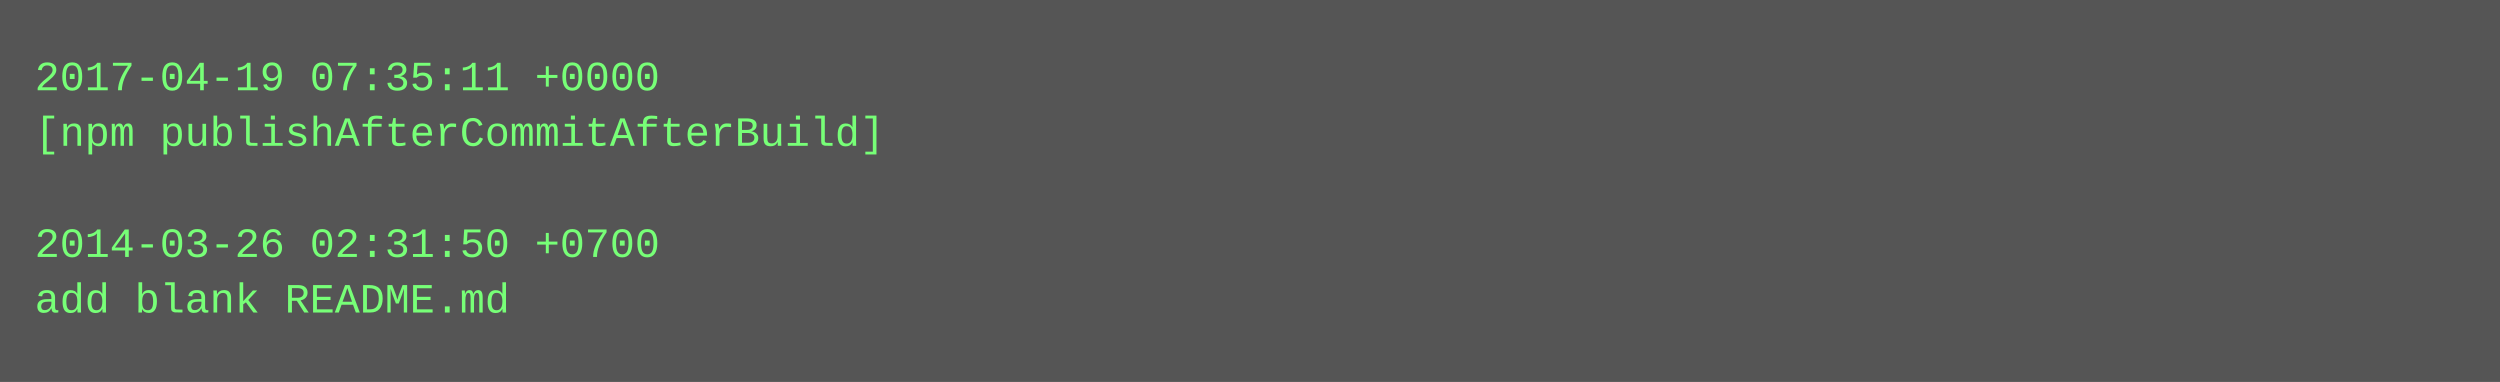
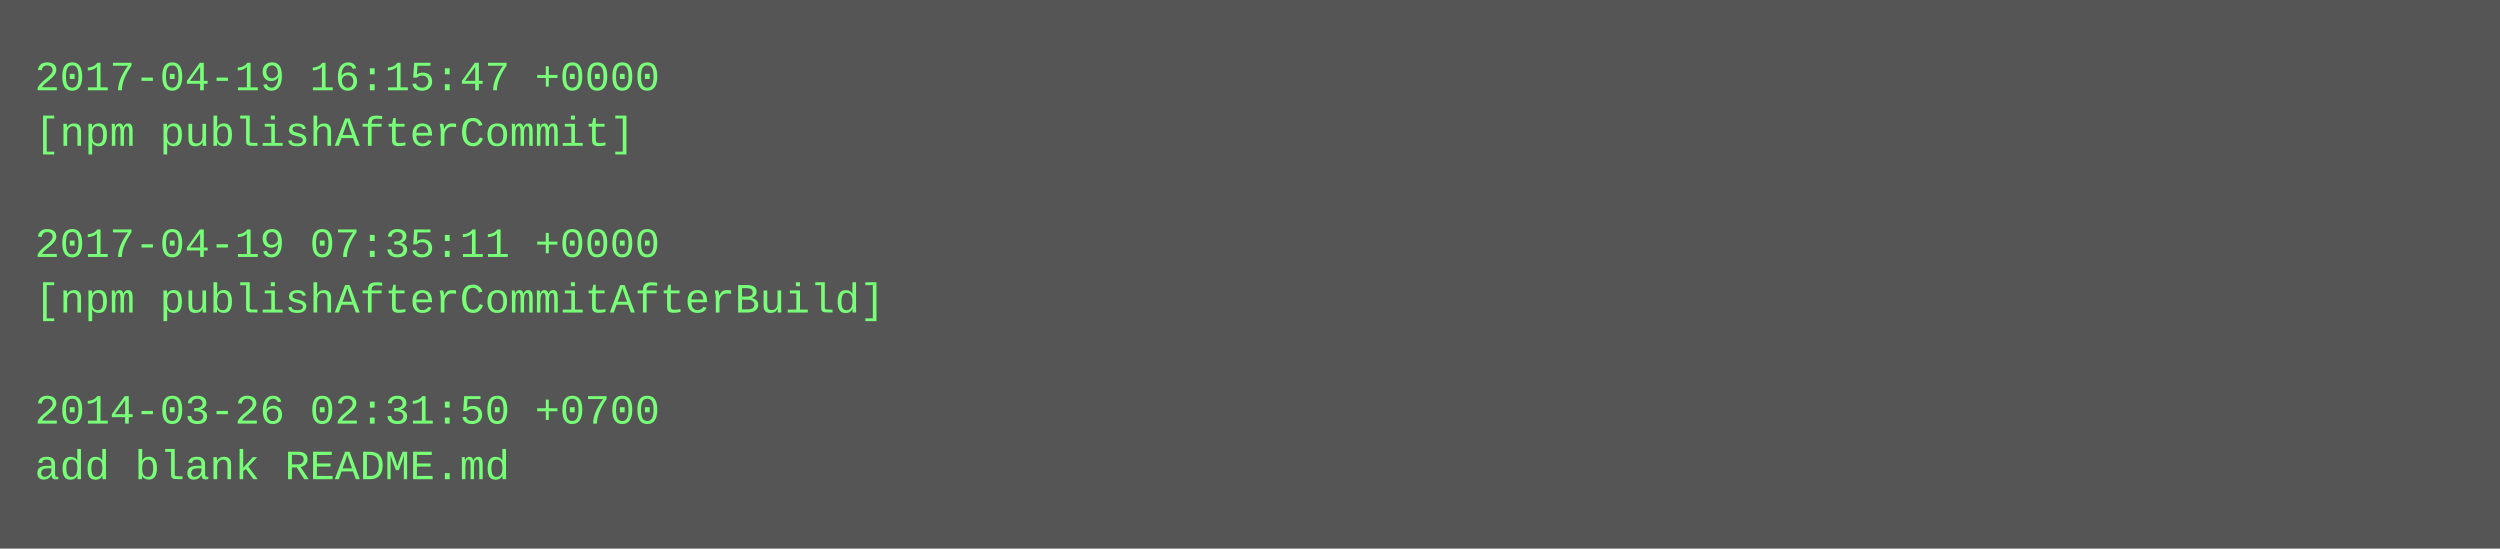
- <svg xmlns="http://www.w3.org/2000/svg" height="110" width="720">
-   <rect height="110" fill="#555" width="720" />
+ <svg xmlns="http://www.w3.org/2000/svg" height="158" width="720">
+   <rect height="158" fill="#555" width="720" />
  <text fill="#7f7" font-family="Courier New" font-size="12" xml:space="preserve">
-     <tspan x="10" y="26">2017-04-19 07:35:11 +0000</tspan>
-     <tspan x="10" y="42">[npm publishAfterCommitAfterBuild]</tspan>
+     <tspan x="10" y="26">2017-04-19 16:15:47 +0000</tspan>
+     <tspan x="10" y="42">[npm publishAfterCommit]</tspan>
    <tspan x="10" y="58" />
-     <tspan x="10" y="74">2014-03-26 02:31:50 +0700</tspan>
-     <tspan x="10" y="90">add blank README.md</tspan>
+     <tspan x="10" y="74">2017-04-19 07:35:11 +0000</tspan>
+     <tspan x="10" y="90">[npm publishAfterCommitAfterBuild]</tspan>
+     <tspan x="10" y="106" />
+     <tspan x="10" y="122">2014-03-26 02:31:50 +0700</tspan>
+     <tspan x="10" y="138">add blank README.md</tspan>
  </text>
</svg>
